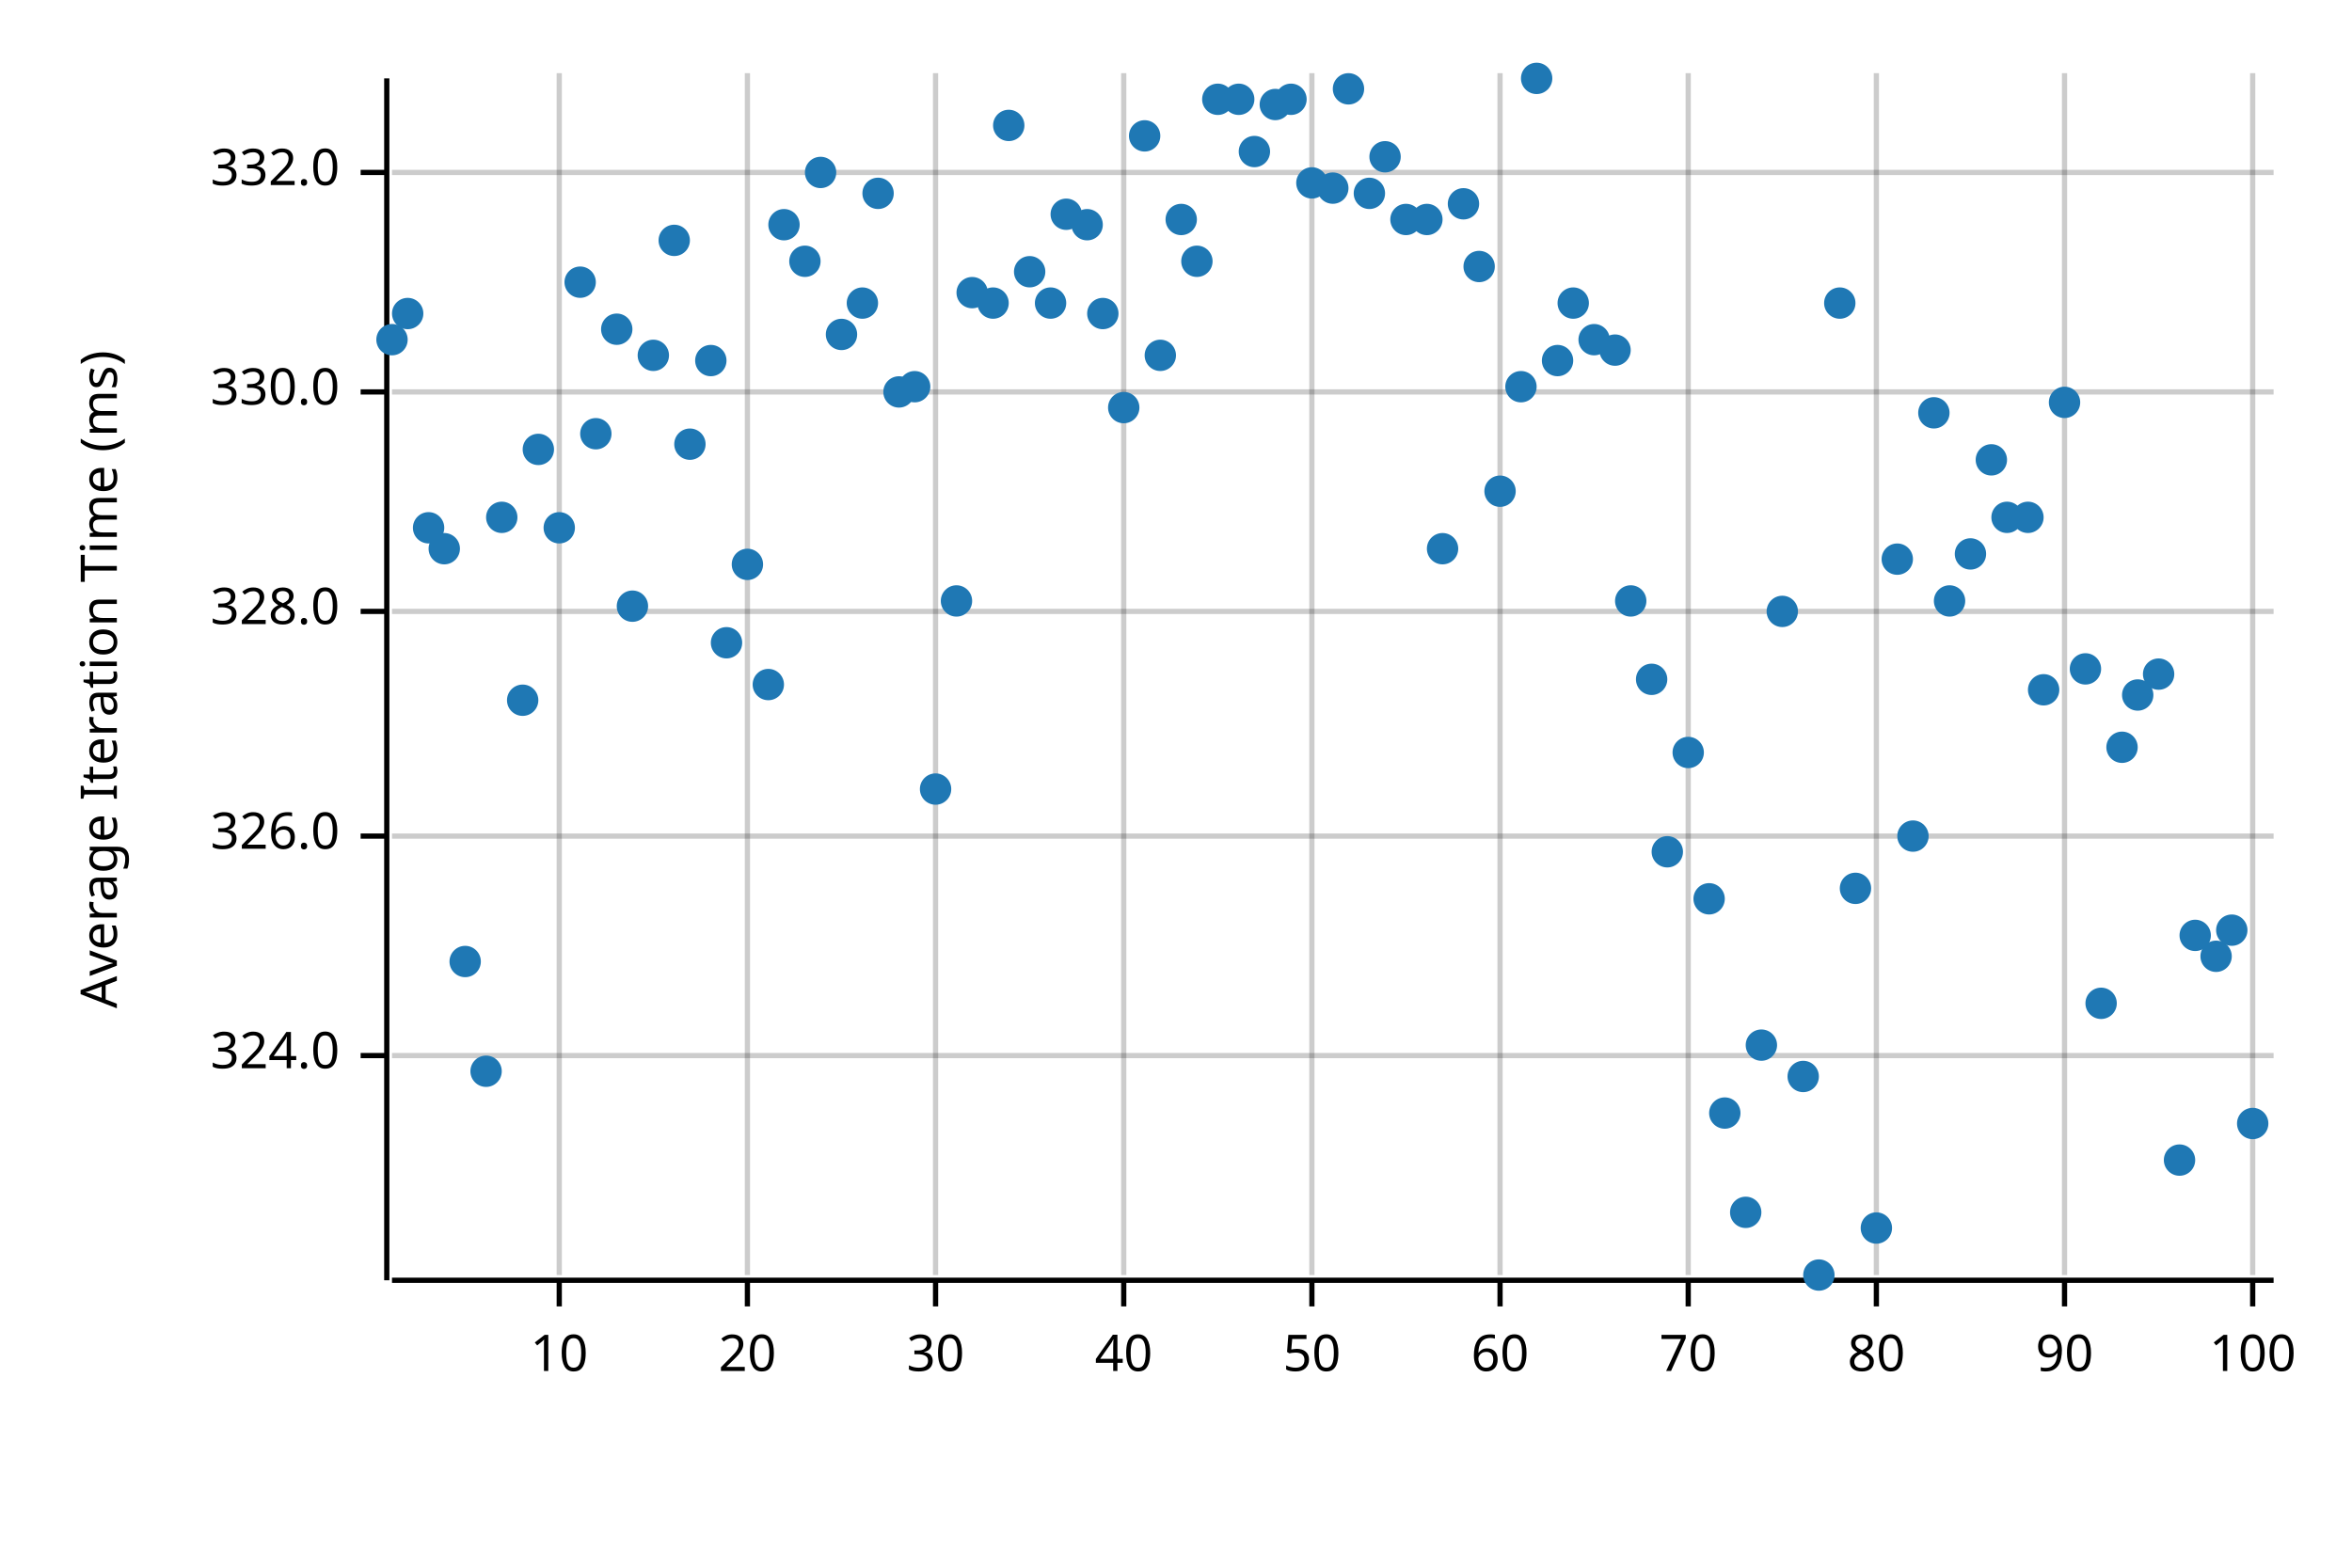
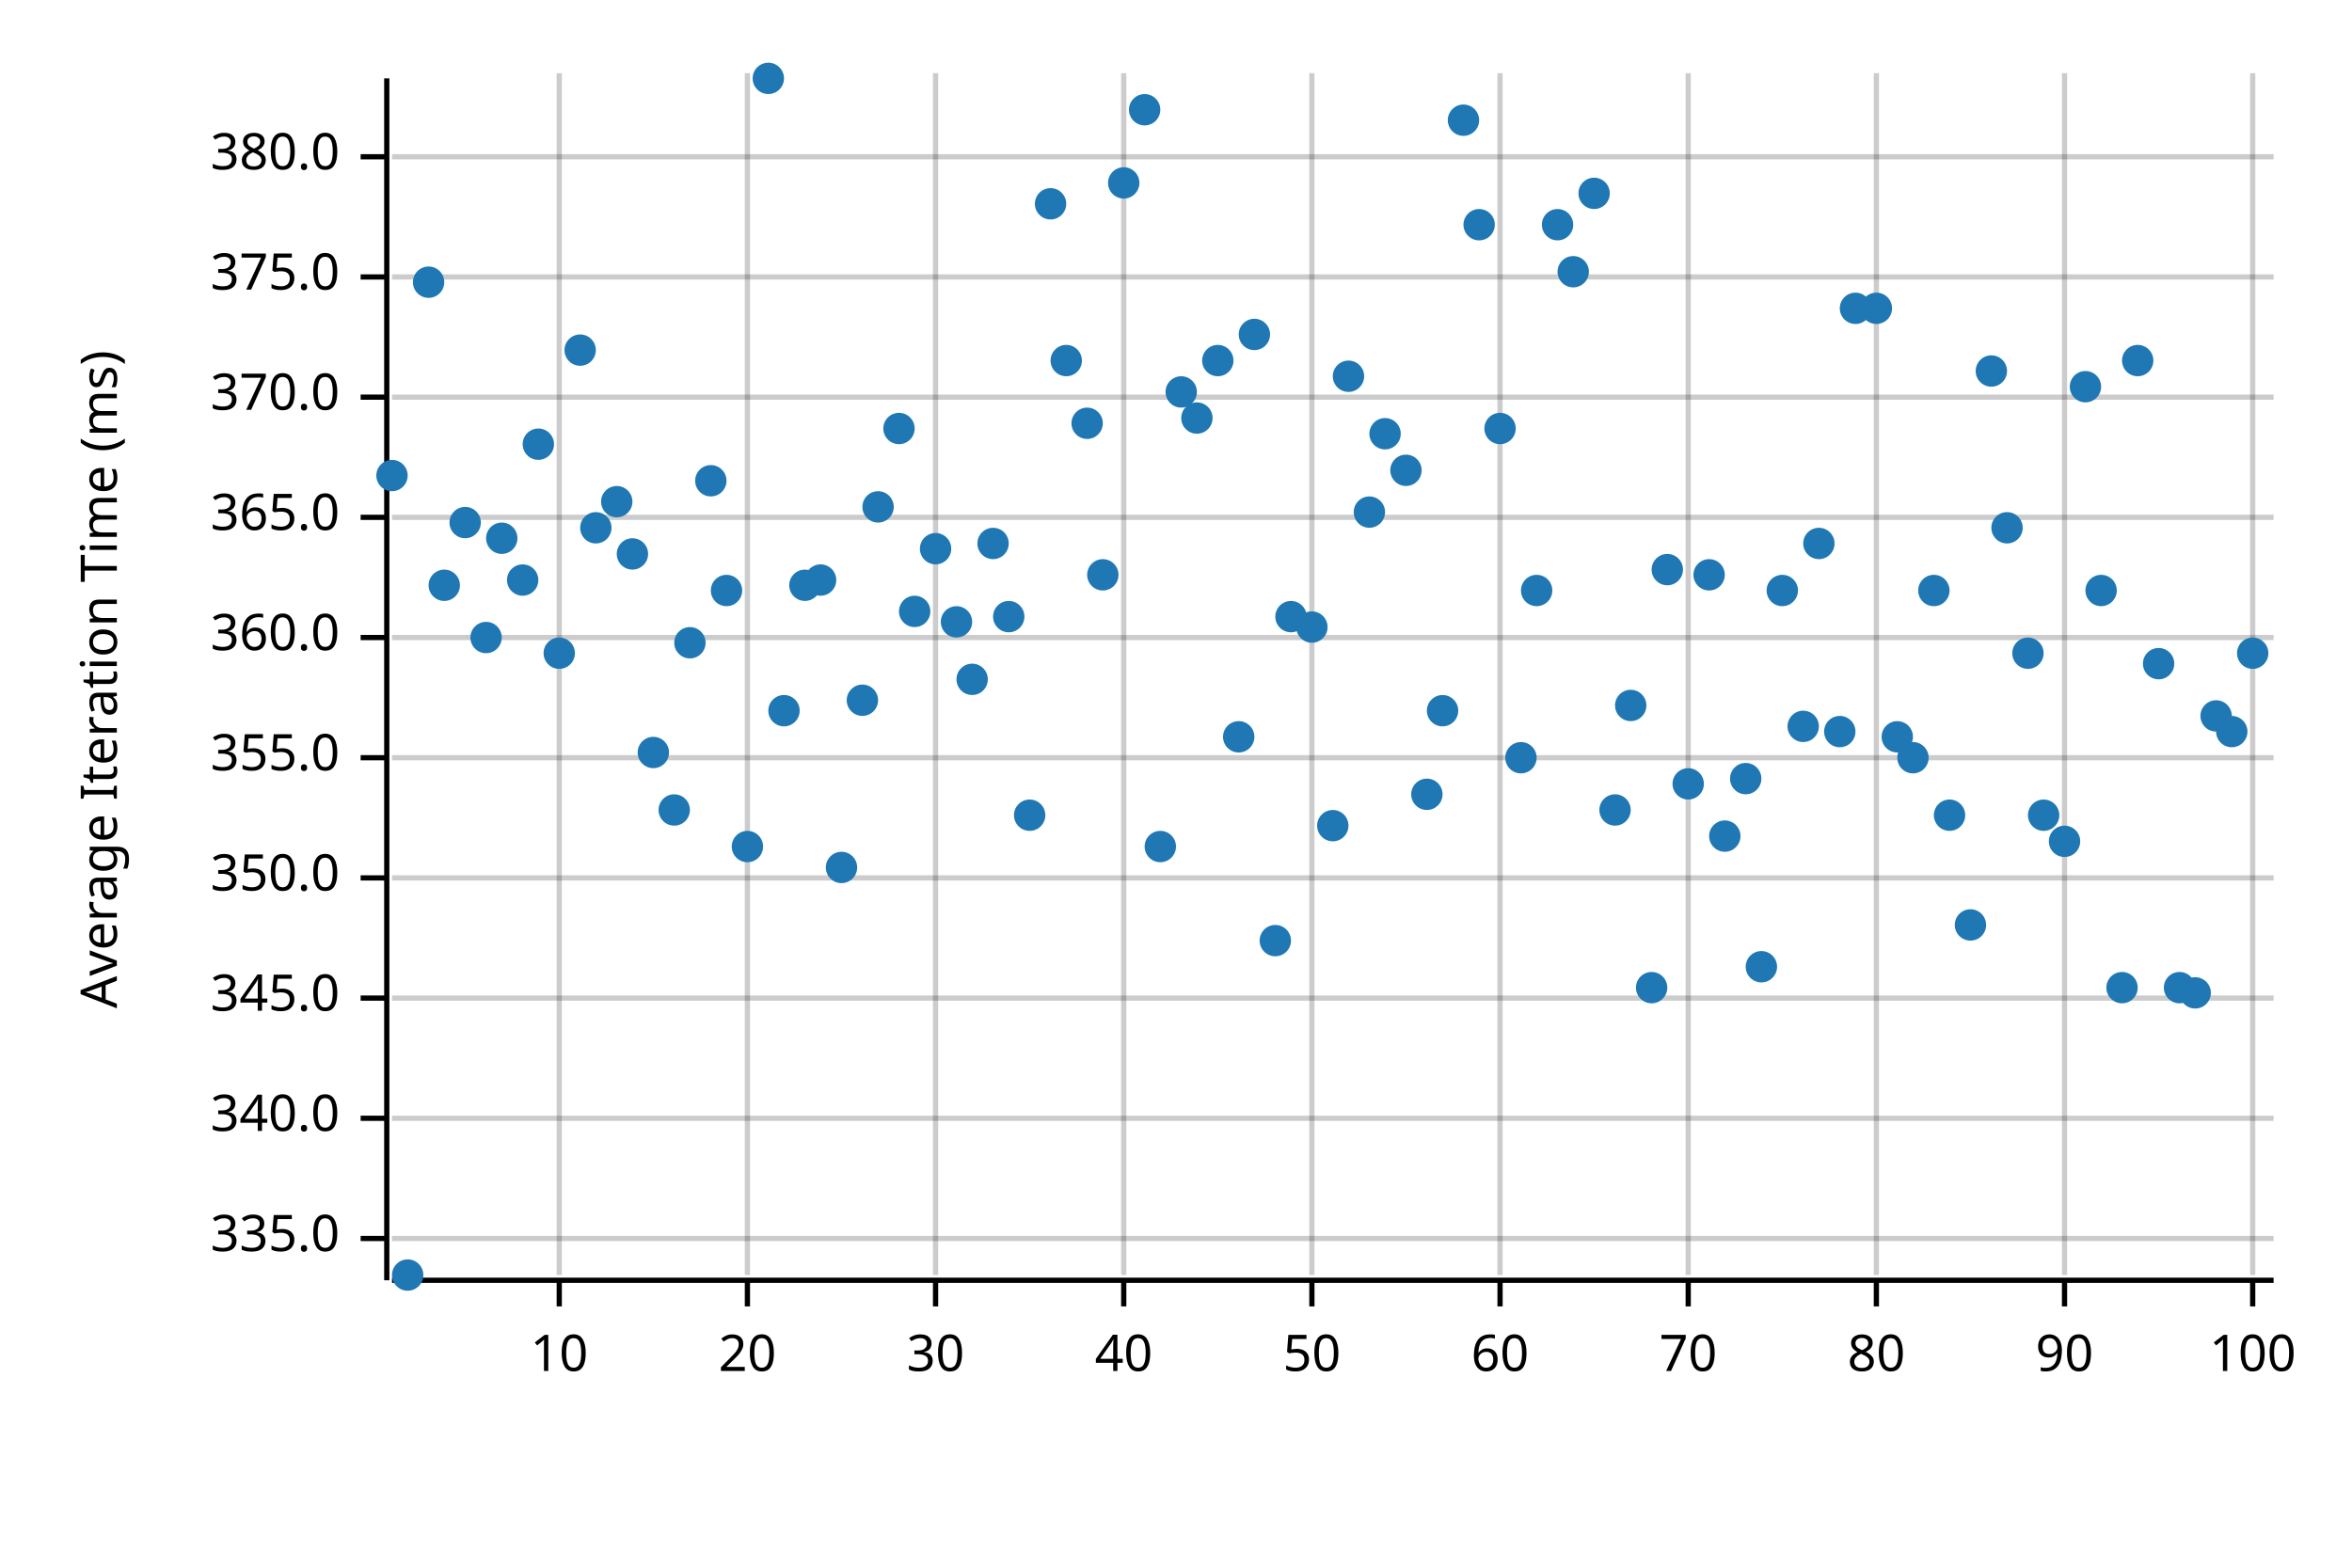
<svg xmlns="http://www.w3.org/2000/svg" width="450" height="300" viewBox="0 0 450 300">
  <text x="15" y="130" dy="0.76em" text-anchor="middle" font-family="sans-serif" font-size="9.677" opacity="1" fill="#000000" transform="rotate(270, 15, 130)">
Average Iteration Time (ms)
</text>
  <line opacity="0.2" stroke="#000000" stroke-width="1" x1="107" y1="244" x2="107" y2="14" />
  <line opacity="0.2" stroke="#000000" stroke-width="1" x1="143" y1="244" x2="143" y2="14" />
  <line opacity="0.2" stroke="#000000" stroke-width="1" x1="179" y1="244" x2="179" y2="14" />
  <line opacity="0.2" stroke="#000000" stroke-width="1" x1="215" y1="244" x2="215" y2="14" />
  <line opacity="0.2" stroke="#000000" stroke-width="1" x1="251" y1="244" x2="251" y2="14" />
  <line opacity="0.2" stroke="#000000" stroke-width="1" x1="287" y1="244" x2="287" y2="14" />
  <line opacity="0.2" stroke="#000000" stroke-width="1" x1="323" y1="244" x2="323" y2="14" />
  <line opacity="0.2" stroke="#000000" stroke-width="1" x1="359" y1="244" x2="359" y2="14" />
  <line opacity="0.2" stroke="#000000" stroke-width="1" x1="395" y1="244" x2="395" y2="14" />
  <line opacity="0.2" stroke="#000000" stroke-width="1" x1="431" y1="244" x2="431" y2="14" />
-   <line opacity="0.2" stroke="#000000" stroke-width="1" x1="75" y1="202" x2="435" y2="202" />
-   <line opacity="0.2" stroke="#000000" stroke-width="1" x1="75" y1="160" x2="435" y2="160" />
-   <line opacity="0.2" stroke="#000000" stroke-width="1" x1="75" y1="117" x2="435" y2="117" />
-   <line opacity="0.2" stroke="#000000" stroke-width="1" x1="75" y1="75" x2="435" y2="75" />
-   <line opacity="0.2" stroke="#000000" stroke-width="1" x1="75" y1="33" x2="435" y2="33" />
+   <line opacity="0.2" stroke="#000000" stroke-width="1" x1="75" y1="237" x2="435" y2="237" />
+   <line opacity="0.2" stroke="#000000" stroke-width="1" x1="75" y1="214" x2="435" y2="214" />
+   <line opacity="0.2" stroke="#000000" stroke-width="1" x1="75" y1="191" x2="435" y2="191" />
+   <line opacity="0.2" stroke="#000000" stroke-width="1" x1="75" y1="168" x2="435" y2="168" />
+   <line opacity="0.2" stroke="#000000" stroke-width="1" x1="75" y1="145" x2="435" y2="145" />
+   <line opacity="0.2" stroke="#000000" stroke-width="1" x1="75" y1="122" x2="435" y2="122" />
+   <line opacity="0.2" stroke="#000000" stroke-width="1" x1="75" y1="99" x2="435" y2="99" />
+   <line opacity="0.2" stroke="#000000" stroke-width="1" x1="75" y1="76" x2="435" y2="76" />
+   <line opacity="0.2" stroke="#000000" stroke-width="1" x1="75" y1="53" x2="435" y2="53" />
+   <line opacity="0.2" stroke="#000000" stroke-width="1" x1="75" y1="30" x2="435" y2="30" />
  <polyline fill="none" opacity="1" stroke="#000000" stroke-width="1" points="74,15 74,245 " />
-   <text x="65" y="202" dy="0.5ex" text-anchor="end" font-family="sans-serif" font-size="9.677" opacity="1" fill="#000000">
- 324.0
- </text>
-   <polyline fill="none" opacity="1" stroke="#000000" stroke-width="1" points="69,202 74,202 " />
-   <text x="65" y="160" dy="0.5ex" text-anchor="end" font-family="sans-serif" font-size="9.677" opacity="1" fill="#000000">
- 326.0
- </text>
-   <polyline fill="none" opacity="1" stroke="#000000" stroke-width="1" points="69,160 74,160 " />
-   <text x="65" y="117" dy="0.5ex" text-anchor="end" font-family="sans-serif" font-size="9.677" opacity="1" fill="#000000">
- 328.0
- </text>
-   <polyline fill="none" opacity="1" stroke="#000000" stroke-width="1" points="69,117 74,117 " />
-   <text x="65" y="75" dy="0.5ex" text-anchor="end" font-family="sans-serif" font-size="9.677" opacity="1" fill="#000000">
- 330.0
- </text>
-   <polyline fill="none" opacity="1" stroke="#000000" stroke-width="1" points="69,75 74,75 " />
-   <text x="65" y="33" dy="0.5ex" text-anchor="end" font-family="sans-serif" font-size="9.677" opacity="1" fill="#000000">
- 332.0
- </text>
-   <polyline fill="none" opacity="1" stroke="#000000" stroke-width="1" points="69,33 74,33 " />
+   <text x="65" y="237" dy="0.5ex" text-anchor="end" font-family="sans-serif" font-size="9.677" opacity="1" fill="#000000">
+ 335.0
+ </text>
+   <polyline fill="none" opacity="1" stroke="#000000" stroke-width="1" points="69,237 74,237 " />
+   <text x="65" y="214" dy="0.5ex" text-anchor="end" font-family="sans-serif" font-size="9.677" opacity="1" fill="#000000">
+ 340.0
+ </text>
+   <polyline fill="none" opacity="1" stroke="#000000" stroke-width="1" points="69,214 74,214 " />
+   <text x="65" y="191" dy="0.5ex" text-anchor="end" font-family="sans-serif" font-size="9.677" opacity="1" fill="#000000">
+ 345.0
+ </text>
+   <polyline fill="none" opacity="1" stroke="#000000" stroke-width="1" points="69,191 74,191 " />
+   <text x="65" y="168" dy="0.5ex" text-anchor="end" font-family="sans-serif" font-size="9.677" opacity="1" fill="#000000">
+ 350.0
+ </text>
+   <polyline fill="none" opacity="1" stroke="#000000" stroke-width="1" points="69,168 74,168 " />
+   <text x="65" y="145" dy="0.5ex" text-anchor="end" font-family="sans-serif" font-size="9.677" opacity="1" fill="#000000">
+ 355.0
+ </text>
+   <polyline fill="none" opacity="1" stroke="#000000" stroke-width="1" points="69,145 74,145 " />
+   <text x="65" y="122" dy="0.5ex" text-anchor="end" font-family="sans-serif" font-size="9.677" opacity="1" fill="#000000">
+ 360.0
+ </text>
+   <polyline fill="none" opacity="1" stroke="#000000" stroke-width="1" points="69,122 74,122 " />
+   <text x="65" y="99" dy="0.5ex" text-anchor="end" font-family="sans-serif" font-size="9.677" opacity="1" fill="#000000">
+ 365.0
+ </text>
+   <polyline fill="none" opacity="1" stroke="#000000" stroke-width="1" points="69,99 74,99 " />
+   <text x="65" y="76" dy="0.5ex" text-anchor="end" font-family="sans-serif" font-size="9.677" opacity="1" fill="#000000">
+ 370.0
+ </text>
+   <polyline fill="none" opacity="1" stroke="#000000" stroke-width="1" points="69,76 74,76 " />
+   <text x="65" y="53" dy="0.5ex" text-anchor="end" font-family="sans-serif" font-size="9.677" opacity="1" fill="#000000">
+ 375.0
+ </text>
+   <polyline fill="none" opacity="1" stroke="#000000" stroke-width="1" points="69,53 74,53 " />
+   <text x="65" y="30" dy="0.5ex" text-anchor="end" font-family="sans-serif" font-size="9.677" opacity="1" fill="#000000">
+ 380.0
+ </text>
+   <polyline fill="none" opacity="1" stroke="#000000" stroke-width="1" points="69,30 74,30 " />
  <polyline fill="none" opacity="1" stroke="#000000" stroke-width="1" points="75,245 435,245 " />
  <text x="107" y="255" dy="0.76em" text-anchor="middle" font-family="sans-serif" font-size="9.677" opacity="1" fill="#000000">
10
</text>
  <polyline fill="none" opacity="1" stroke="#000000" stroke-width="1" points="107,245 107,250 " />
  <text x="143" y="255" dy="0.76em" text-anchor="middle" font-family="sans-serif" font-size="9.677" opacity="1" fill="#000000">
20
</text>
  <polyline fill="none" opacity="1" stroke="#000000" stroke-width="1" points="143,245 143,250 " />
  <text x="179" y="255" dy="0.76em" text-anchor="middle" font-family="sans-serif" font-size="9.677" opacity="1" fill="#000000">
30
</text>
  <polyline fill="none" opacity="1" stroke="#000000" stroke-width="1" points="179,245 179,250 " />
  <text x="215" y="255" dy="0.76em" text-anchor="middle" font-family="sans-serif" font-size="9.677" opacity="1" fill="#000000">
40
</text>
  <polyline fill="none" opacity="1" stroke="#000000" stroke-width="1" points="215,245 215,250 " />
  <text x="251" y="255" dy="0.76em" text-anchor="middle" font-family="sans-serif" font-size="9.677" opacity="1" fill="#000000">
50
</text>
  <polyline fill="none" opacity="1" stroke="#000000" stroke-width="1" points="251,245 251,250 " />
  <text x="287" y="255" dy="0.76em" text-anchor="middle" font-family="sans-serif" font-size="9.677" opacity="1" fill="#000000">
60
</text>
  <polyline fill="none" opacity="1" stroke="#000000" stroke-width="1" points="287,245 287,250 " />
  <text x="323" y="255" dy="0.76em" text-anchor="middle" font-family="sans-serif" font-size="9.677" opacity="1" fill="#000000">
70
</text>
  <polyline fill="none" opacity="1" stroke="#000000" stroke-width="1" points="323,245 323,250 " />
  <text x="359" y="255" dy="0.76em" text-anchor="middle" font-family="sans-serif" font-size="9.677" opacity="1" fill="#000000">
80
</text>
  <polyline fill="none" opacity="1" stroke="#000000" stroke-width="1" points="359,245 359,250 " />
  <text x="395" y="255" dy="0.76em" text-anchor="middle" font-family="sans-serif" font-size="9.677" opacity="1" fill="#000000">
90
</text>
  <polyline fill="none" opacity="1" stroke="#000000" stroke-width="1" points="395,245 395,250 " />
  <text x="431" y="255" dy="0.76em" text-anchor="middle" font-family="sans-serif" font-size="9.677" opacity="1" fill="#000000">
100
</text>
  <polyline fill="none" opacity="1" stroke="#000000" stroke-width="1" points="431,245 431,250 " />
-   <circle cx="75" cy="65" r="3" opacity="1" fill="#1F78B4" stroke="none" stroke-width="1" />
-   <circle cx="78" cy="60" r="3" opacity="1" fill="#1F78B4" stroke="none" stroke-width="1" />
-   <circle cx="82" cy="101" r="3" opacity="1" fill="#1F78B4" stroke="none" stroke-width="1" />
-   <circle cx="85" cy="105" r="3" opacity="1" fill="#1F78B4" stroke="none" stroke-width="1" />
-   <circle cx="89" cy="184" r="3" opacity="1" fill="#1F78B4" stroke="none" stroke-width="1" />
-   <circle cx="93" cy="205" r="3" opacity="1" fill="#1F78B4" stroke="none" stroke-width="1" />
-   <circle cx="96" cy="99" r="3" opacity="1" fill="#1F78B4" stroke="none" stroke-width="1" />
-   <circle cx="100" cy="134" r="3" opacity="1" fill="#1F78B4" stroke="none" stroke-width="1" />
-   <circle cx="103" cy="86" r="3" opacity="1" fill="#1F78B4" stroke="none" stroke-width="1" />
-   <circle cx="107" cy="101" r="3" opacity="1" fill="#1F78B4" stroke="none" stroke-width="1" />
-   <circle cx="111" cy="54" r="3" opacity="1" fill="#1F78B4" stroke="none" stroke-width="1" />
-   <circle cx="114" cy="83" r="3" opacity="1" fill="#1F78B4" stroke="none" stroke-width="1" />
-   <circle cx="118" cy="63" r="3" opacity="1" fill="#1F78B4" stroke="none" stroke-width="1" />
-   <circle cx="121" cy="116" r="3" opacity="1" fill="#1F78B4" stroke="none" stroke-width="1" />
-   <circle cx="125" cy="68" r="3" opacity="1" fill="#1F78B4" stroke="none" stroke-width="1" />
-   <circle cx="129" cy="46" r="3" opacity="1" fill="#1F78B4" stroke="none" stroke-width="1" />
-   <circle cx="132" cy="85" r="3" opacity="1" fill="#1F78B4" stroke="none" stroke-width="1" />
-   <circle cx="136" cy="69" r="3" opacity="1" fill="#1F78B4" stroke="none" stroke-width="1" />
-   <circle cx="139" cy="123" r="3" opacity="1" fill="#1F78B4" stroke="none" stroke-width="1" />
-   <circle cx="143" cy="108" r="3" opacity="1" fill="#1F78B4" stroke="none" stroke-width="1" />
-   <circle cx="147" cy="131" r="3" opacity="1" fill="#1F78B4" stroke="none" stroke-width="1" />
-   <circle cx="150" cy="43" r="3" opacity="1" fill="#1F78B4" stroke="none" stroke-width="1" />
-   <circle cx="154" cy="50" r="3" opacity="1" fill="#1F78B4" stroke="none" stroke-width="1" />
-   <circle cx="157" cy="33" r="3" opacity="1" fill="#1F78B4" stroke="none" stroke-width="1" />
-   <circle cx="161" cy="64" r="3" opacity="1" fill="#1F78B4" stroke="none" stroke-width="1" />
-   <circle cx="165" cy="58" r="3" opacity="1" fill="#1F78B4" stroke="none" stroke-width="1" />
-   <circle cx="168" cy="37" r="3" opacity="1" fill="#1F78B4" stroke="none" stroke-width="1" />
-   <circle cx="172" cy="75" r="3" opacity="1" fill="#1F78B4" stroke="none" stroke-width="1" />
-   <circle cx="175" cy="74" r="3" opacity="1" fill="#1F78B4" stroke="none" stroke-width="1" />
-   <circle cx="179" cy="151" r="3" opacity="1" fill="#1F78B4" stroke="none" stroke-width="1" />
-   <circle cx="183" cy="115" r="3" opacity="1" fill="#1F78B4" stroke="none" stroke-width="1" />
-   <circle cx="186" cy="56" r="3" opacity="1" fill="#1F78B4" stroke="none" stroke-width="1" />
-   <circle cx="190" cy="58" r="3" opacity="1" fill="#1F78B4" stroke="none" stroke-width="1" />
-   <circle cx="193" cy="24" r="3" opacity="1" fill="#1F78B4" stroke="none" stroke-width="1" />
-   <circle cx="197" cy="52" r="3" opacity="1" fill="#1F78B4" stroke="none" stroke-width="1" />
-   <circle cx="201" cy="58" r="3" opacity="1" fill="#1F78B4" stroke="none" stroke-width="1" />
-   <circle cx="204" cy="41" r="3" opacity="1" fill="#1F78B4" stroke="none" stroke-width="1" />
-   <circle cx="208" cy="43" r="3" opacity="1" fill="#1F78B4" stroke="none" stroke-width="1" />
-   <circle cx="211" cy="60" r="3" opacity="1" fill="#1F78B4" stroke="none" stroke-width="1" />
-   <circle cx="215" cy="78" r="3" opacity="1" fill="#1F78B4" stroke="none" stroke-width="1" />
-   <circle cx="219" cy="26" r="3" opacity="1" fill="#1F78B4" stroke="none" stroke-width="1" />
-   <circle cx="222" cy="68" r="3" opacity="1" fill="#1F78B4" stroke="none" stroke-width="1" />
-   <circle cx="226" cy="42" r="3" opacity="1" fill="#1F78B4" stroke="none" stroke-width="1" />
-   <circle cx="229" cy="50" r="3" opacity="1" fill="#1F78B4" stroke="none" stroke-width="1" />
-   <circle cx="233" cy="19" r="3" opacity="1" fill="#1F78B4" stroke="none" stroke-width="1" />
-   <circle cx="237" cy="19" r="3" opacity="1" fill="#1F78B4" stroke="none" stroke-width="1" />
-   <circle cx="240" cy="29" r="3" opacity="1" fill="#1F78B4" stroke="none" stroke-width="1" />
-   <circle cx="244" cy="20" r="3" opacity="1" fill="#1F78B4" stroke="none" stroke-width="1" />
-   <circle cx="247" cy="19" r="3" opacity="1" fill="#1F78B4" stroke="none" stroke-width="1" />
-   <circle cx="251" cy="35" r="3" opacity="1" fill="#1F78B4" stroke="none" stroke-width="1" />
-   <circle cx="255" cy="36" r="3" opacity="1" fill="#1F78B4" stroke="none" stroke-width="1" />
-   <circle cx="258" cy="17" r="3" opacity="1" fill="#1F78B4" stroke="none" stroke-width="1" />
-   <circle cx="262" cy="37" r="3" opacity="1" fill="#1F78B4" stroke="none" stroke-width="1" />
-   <circle cx="265" cy="30" r="3" opacity="1" fill="#1F78B4" stroke="none" stroke-width="1" />
-   <circle cx="269" cy="42" r="3" opacity="1" fill="#1F78B4" stroke="none" stroke-width="1" />
-   <circle cx="273" cy="42" r="3" opacity="1" fill="#1F78B4" stroke="none" stroke-width="1" />
-   <circle cx="276" cy="105" r="3" opacity="1" fill="#1F78B4" stroke="none" stroke-width="1" />
-   <circle cx="280" cy="39" r="3" opacity="1" fill="#1F78B4" stroke="none" stroke-width="1" />
-   <circle cx="283" cy="51" r="3" opacity="1" fill="#1F78B4" stroke="none" stroke-width="1" />
-   <circle cx="287" cy="94" r="3" opacity="1" fill="#1F78B4" stroke="none" stroke-width="1" />
-   <circle cx="291" cy="74" r="3" opacity="1" fill="#1F78B4" stroke="none" stroke-width="1" />
-   <circle cx="294" cy="15" r="3" opacity="1" fill="#1F78B4" stroke="none" stroke-width="1" />
-   <circle cx="298" cy="69" r="3" opacity="1" fill="#1F78B4" stroke="none" stroke-width="1" />
-   <circle cx="301" cy="58" r="3" opacity="1" fill="#1F78B4" stroke="none" stroke-width="1" />
-   <circle cx="305" cy="65" r="3" opacity="1" fill="#1F78B4" stroke="none" stroke-width="1" />
-   <circle cx="309" cy="67" r="3" opacity="1" fill="#1F78B4" stroke="none" stroke-width="1" />
-   <circle cx="312" cy="115" r="3" opacity="1" fill="#1F78B4" stroke="none" stroke-width="1" />
-   <circle cx="316" cy="130" r="3" opacity="1" fill="#1F78B4" stroke="none" stroke-width="1" />
-   <circle cx="319" cy="163" r="3" opacity="1" fill="#1F78B4" stroke="none" stroke-width="1" />
-   <circle cx="323" cy="144" r="3" opacity="1" fill="#1F78B4" stroke="none" stroke-width="1" />
-   <circle cx="327" cy="172" r="3" opacity="1" fill="#1F78B4" stroke="none" stroke-width="1" />
-   <circle cx="330" cy="213" r="3" opacity="1" fill="#1F78B4" stroke="none" stroke-width="1" />
-   <circle cx="334" cy="232" r="3" opacity="1" fill="#1F78B4" stroke="none" stroke-width="1" />
-   <circle cx="337" cy="200" r="3" opacity="1" fill="#1F78B4" stroke="none" stroke-width="1" />
-   <circle cx="341" cy="117" r="3" opacity="1" fill="#1F78B4" stroke="none" stroke-width="1" />
-   <circle cx="345" cy="206" r="3" opacity="1" fill="#1F78B4" stroke="none" stroke-width="1" />
-   <circle cx="348" cy="244" r="3" opacity="1" fill="#1F78B4" stroke="none" stroke-width="1" />
-   <circle cx="352" cy="58" r="3" opacity="1" fill="#1F78B4" stroke="none" stroke-width="1" />
-   <circle cx="355" cy="170" r="3" opacity="1" fill="#1F78B4" stroke="none" stroke-width="1" />
-   <circle cx="359" cy="235" r="3" opacity="1" fill="#1F78B4" stroke="none" stroke-width="1" />
-   <circle cx="363" cy="107" r="3" opacity="1" fill="#1F78B4" stroke="none" stroke-width="1" />
-   <circle cx="366" cy="160" r="3" opacity="1" fill="#1F78B4" stroke="none" stroke-width="1" />
-   <circle cx="370" cy="79" r="3" opacity="1" fill="#1F78B4" stroke="none" stroke-width="1" />
-   <circle cx="373" cy="115" r="3" opacity="1" fill="#1F78B4" stroke="none" stroke-width="1" />
-   <circle cx="377" cy="106" r="3" opacity="1" fill="#1F78B4" stroke="none" stroke-width="1" />
-   <circle cx="381" cy="88" r="3" opacity="1" fill="#1F78B4" stroke="none" stroke-width="1" />
-   <circle cx="384" cy="99" r="3" opacity="1" fill="#1F78B4" stroke="none" stroke-width="1" />
-   <circle cx="388" cy="99" r="3" opacity="1" fill="#1F78B4" stroke="none" stroke-width="1" />
-   <circle cx="391" cy="132" r="3" opacity="1" fill="#1F78B4" stroke="none" stroke-width="1" />
-   <circle cx="395" cy="77" r="3" opacity="1" fill="#1F78B4" stroke="none" stroke-width="1" />
-   <circle cx="399" cy="128" r="3" opacity="1" fill="#1F78B4" stroke="none" stroke-width="1" />
-   <circle cx="402" cy="192" r="3" opacity="1" fill="#1F78B4" stroke="none" stroke-width="1" />
-   <circle cx="406" cy="143" r="3" opacity="1" fill="#1F78B4" stroke="none" stroke-width="1" />
-   <circle cx="409" cy="133" r="3" opacity="1" fill="#1F78B4" stroke="none" stroke-width="1" />
-   <circle cx="413" cy="129" r="3" opacity="1" fill="#1F78B4" stroke="none" stroke-width="1" />
-   <circle cx="417" cy="222" r="3" opacity="1" fill="#1F78B4" stroke="none" stroke-width="1" />
-   <circle cx="420" cy="179" r="3" opacity="1" fill="#1F78B4" stroke="none" stroke-width="1" />
-   <circle cx="424" cy="183" r="3" opacity="1" fill="#1F78B4" stroke="none" stroke-width="1" />
-   <circle cx="427" cy="178" r="3" opacity="1" fill="#1F78B4" stroke="none" stroke-width="1" />
-   <circle cx="431" cy="215" r="3" opacity="1" fill="#1F78B4" stroke="none" stroke-width="1" />
+   <circle cx="75" cy="91" r="3" opacity="1" fill="#1F78B4" stroke="none" stroke-width="1" />
+   <circle cx="78" cy="244" r="3" opacity="1" fill="#1F78B4" stroke="none" stroke-width="1" />
+   <circle cx="82" cy="54" r="3" opacity="1" fill="#1F78B4" stroke="none" stroke-width="1" />
+   <circle cx="85" cy="112" r="3" opacity="1" fill="#1F78B4" stroke="none" stroke-width="1" />
+   <circle cx="89" cy="100" r="3" opacity="1" fill="#1F78B4" stroke="none" stroke-width="1" />
+   <circle cx="93" cy="122" r="3" opacity="1" fill="#1F78B4" stroke="none" stroke-width="1" />
+   <circle cx="96" cy="103" r="3" opacity="1" fill="#1F78B4" stroke="none" stroke-width="1" />
+   <circle cx="100" cy="111" r="3" opacity="1" fill="#1F78B4" stroke="none" stroke-width="1" />
+   <circle cx="103" cy="85" r="3" opacity="1" fill="#1F78B4" stroke="none" stroke-width="1" />
+   <circle cx="107" cy="125" r="3" opacity="1" fill="#1F78B4" stroke="none" stroke-width="1" />
+   <circle cx="111" cy="67" r="3" opacity="1" fill="#1F78B4" stroke="none" stroke-width="1" />
+   <circle cx="114" cy="101" r="3" opacity="1" fill="#1F78B4" stroke="none" stroke-width="1" />
+   <circle cx="118" cy="96" r="3" opacity="1" fill="#1F78B4" stroke="none" stroke-width="1" />
+   <circle cx="121" cy="106" r="3" opacity="1" fill="#1F78B4" stroke="none" stroke-width="1" />
+   <circle cx="125" cy="144" r="3" opacity="1" fill="#1F78B4" stroke="none" stroke-width="1" />
+   <circle cx="129" cy="155" r="3" opacity="1" fill="#1F78B4" stroke="none" stroke-width="1" />
+   <circle cx="132" cy="123" r="3" opacity="1" fill="#1F78B4" stroke="none" stroke-width="1" />
+   <circle cx="136" cy="92" r="3" opacity="1" fill="#1F78B4" stroke="none" stroke-width="1" />
+   <circle cx="139" cy="113" r="3" opacity="1" fill="#1F78B4" stroke="none" stroke-width="1" />
+   <circle cx="143" cy="162" r="3" opacity="1" fill="#1F78B4" stroke="none" stroke-width="1" />
+   <circle cx="147" cy="15" r="3" opacity="1" fill="#1F78B4" stroke="none" stroke-width="1" />
+   <circle cx="150" cy="136" r="3" opacity="1" fill="#1F78B4" stroke="none" stroke-width="1" />
+   <circle cx="154" cy="112" r="3" opacity="1" fill="#1F78B4" stroke="none" stroke-width="1" />
+   <circle cx="157" cy="111" r="3" opacity="1" fill="#1F78B4" stroke="none" stroke-width="1" />
+   <circle cx="161" cy="166" r="3" opacity="1" fill="#1F78B4" stroke="none" stroke-width="1" />
+   <circle cx="165" cy="134" r="3" opacity="1" fill="#1F78B4" stroke="none" stroke-width="1" />
+   <circle cx="168" cy="97" r="3" opacity="1" fill="#1F78B4" stroke="none" stroke-width="1" />
+   <circle cx="172" cy="82" r="3" opacity="1" fill="#1F78B4" stroke="none" stroke-width="1" />
+   <circle cx="175" cy="117" r="3" opacity="1" fill="#1F78B4" stroke="none" stroke-width="1" />
+   <circle cx="179" cy="105" r="3" opacity="1" fill="#1F78B4" stroke="none" stroke-width="1" />
+   <circle cx="183" cy="119" r="3" opacity="1" fill="#1F78B4" stroke="none" stroke-width="1" />
+   <circle cx="186" cy="130" r="3" opacity="1" fill="#1F78B4" stroke="none" stroke-width="1" />
+   <circle cx="190" cy="104" r="3" opacity="1" fill="#1F78B4" stroke="none" stroke-width="1" />
+   <circle cx="193" cy="118" r="3" opacity="1" fill="#1F78B4" stroke="none" stroke-width="1" />
+   <circle cx="197" cy="156" r="3" opacity="1" fill="#1F78B4" stroke="none" stroke-width="1" />
+   <circle cx="201" cy="39" r="3" opacity="1" fill="#1F78B4" stroke="none" stroke-width="1" />
+   <circle cx="204" cy="69" r="3" opacity="1" fill="#1F78B4" stroke="none" stroke-width="1" />
+   <circle cx="208" cy="81" r="3" opacity="1" fill="#1F78B4" stroke="none" stroke-width="1" />
+   <circle cx="211" cy="110" r="3" opacity="1" fill="#1F78B4" stroke="none" stroke-width="1" />
+   <circle cx="215" cy="35" r="3" opacity="1" fill="#1F78B4" stroke="none" stroke-width="1" />
+   <circle cx="219" cy="21" r="3" opacity="1" fill="#1F78B4" stroke="none" stroke-width="1" />
+   <circle cx="222" cy="162" r="3" opacity="1" fill="#1F78B4" stroke="none" stroke-width="1" />
+   <circle cx="226" cy="75" r="3" opacity="1" fill="#1F78B4" stroke="none" stroke-width="1" />
+   <circle cx="229" cy="80" r="3" opacity="1" fill="#1F78B4" stroke="none" stroke-width="1" />
+   <circle cx="233" cy="69" r="3" opacity="1" fill="#1F78B4" stroke="none" stroke-width="1" />
+   <circle cx="237" cy="141" r="3" opacity="1" fill="#1F78B4" stroke="none" stroke-width="1" />
+   <circle cx="240" cy="64" r="3" opacity="1" fill="#1F78B4" stroke="none" stroke-width="1" />
+   <circle cx="244" cy="180" r="3" opacity="1" fill="#1F78B4" stroke="none" stroke-width="1" />
+   <circle cx="247" cy="118" r="3" opacity="1" fill="#1F78B4" stroke="none" stroke-width="1" />
+   <circle cx="251" cy="120" r="3" opacity="1" fill="#1F78B4" stroke="none" stroke-width="1" />
+   <circle cx="255" cy="158" r="3" opacity="1" fill="#1F78B4" stroke="none" stroke-width="1" />
+   <circle cx="258" cy="72" r="3" opacity="1" fill="#1F78B4" stroke="none" stroke-width="1" />
+   <circle cx="262" cy="98" r="3" opacity="1" fill="#1F78B4" stroke="none" stroke-width="1" />
+   <circle cx="265" cy="83" r="3" opacity="1" fill="#1F78B4" stroke="none" stroke-width="1" />
+   <circle cx="269" cy="90" r="3" opacity="1" fill="#1F78B4" stroke="none" stroke-width="1" />
+   <circle cx="273" cy="152" r="3" opacity="1" fill="#1F78B4" stroke="none" stroke-width="1" />
+   <circle cx="276" cy="136" r="3" opacity="1" fill="#1F78B4" stroke="none" stroke-width="1" />
+   <circle cx="280" cy="23" r="3" opacity="1" fill="#1F78B4" stroke="none" stroke-width="1" />
+   <circle cx="283" cy="43" r="3" opacity="1" fill="#1F78B4" stroke="none" stroke-width="1" />
+   <circle cx="287" cy="82" r="3" opacity="1" fill="#1F78B4" stroke="none" stroke-width="1" />
+   <circle cx="291" cy="145" r="3" opacity="1" fill="#1F78B4" stroke="none" stroke-width="1" />
+   <circle cx="294" cy="113" r="3" opacity="1" fill="#1F78B4" stroke="none" stroke-width="1" />
+   <circle cx="298" cy="43" r="3" opacity="1" fill="#1F78B4" stroke="none" stroke-width="1" />
+   <circle cx="301" cy="52" r="3" opacity="1" fill="#1F78B4" stroke="none" stroke-width="1" />
+   <circle cx="305" cy="37" r="3" opacity="1" fill="#1F78B4" stroke="none" stroke-width="1" />
+   <circle cx="309" cy="155" r="3" opacity="1" fill="#1F78B4" stroke="none" stroke-width="1" />
+   <circle cx="312" cy="135" r="3" opacity="1" fill="#1F78B4" stroke="none" stroke-width="1" />
+   <circle cx="316" cy="189" r="3" opacity="1" fill="#1F78B4" stroke="none" stroke-width="1" />
+   <circle cx="319" cy="109" r="3" opacity="1" fill="#1F78B4" stroke="none" stroke-width="1" />
+   <circle cx="323" cy="150" r="3" opacity="1" fill="#1F78B4" stroke="none" stroke-width="1" />
+   <circle cx="327" cy="110" r="3" opacity="1" fill="#1F78B4" stroke="none" stroke-width="1" />
+   <circle cx="330" cy="160" r="3" opacity="1" fill="#1F78B4" stroke="none" stroke-width="1" />
+   <circle cx="334" cy="149" r="3" opacity="1" fill="#1F78B4" stroke="none" stroke-width="1" />
+   <circle cx="337" cy="185" r="3" opacity="1" fill="#1F78B4" stroke="none" stroke-width="1" />
+   <circle cx="341" cy="113" r="3" opacity="1" fill="#1F78B4" stroke="none" stroke-width="1" />
+   <circle cx="345" cy="139" r="3" opacity="1" fill="#1F78B4" stroke="none" stroke-width="1" />
+   <circle cx="348" cy="104" r="3" opacity="1" fill="#1F78B4" stroke="none" stroke-width="1" />
+   <circle cx="352" cy="140" r="3" opacity="1" fill="#1F78B4" stroke="none" stroke-width="1" />
+   <circle cx="355" cy="59" r="3" opacity="1" fill="#1F78B4" stroke="none" stroke-width="1" />
+   <circle cx="359" cy="59" r="3" opacity="1" fill="#1F78B4" stroke="none" stroke-width="1" />
+   <circle cx="363" cy="141" r="3" opacity="1" fill="#1F78B4" stroke="none" stroke-width="1" />
+   <circle cx="366" cy="145" r="3" opacity="1" fill="#1F78B4" stroke="none" stroke-width="1" />
+   <circle cx="370" cy="113" r="3" opacity="1" fill="#1F78B4" stroke="none" stroke-width="1" />
+   <circle cx="373" cy="156" r="3" opacity="1" fill="#1F78B4" stroke="none" stroke-width="1" />
+   <circle cx="377" cy="177" r="3" opacity="1" fill="#1F78B4" stroke="none" stroke-width="1" />
+   <circle cx="381" cy="71" r="3" opacity="1" fill="#1F78B4" stroke="none" stroke-width="1" />
+   <circle cx="384" cy="101" r="3" opacity="1" fill="#1F78B4" stroke="none" stroke-width="1" />
+   <circle cx="388" cy="125" r="3" opacity="1" fill="#1F78B4" stroke="none" stroke-width="1" />
+   <circle cx="391" cy="156" r="3" opacity="1" fill="#1F78B4" stroke="none" stroke-width="1" />
+   <circle cx="395" cy="161" r="3" opacity="1" fill="#1F78B4" stroke="none" stroke-width="1" />
+   <circle cx="399" cy="74" r="3" opacity="1" fill="#1F78B4" stroke="none" stroke-width="1" />
+   <circle cx="402" cy="113" r="3" opacity="1" fill="#1F78B4" stroke="none" stroke-width="1" />
+   <circle cx="406" cy="189" r="3" opacity="1" fill="#1F78B4" stroke="none" stroke-width="1" />
+   <circle cx="409" cy="69" r="3" opacity="1" fill="#1F78B4" stroke="none" stroke-width="1" />
+   <circle cx="413" cy="127" r="3" opacity="1" fill="#1F78B4" stroke="none" stroke-width="1" />
+   <circle cx="417" cy="189" r="3" opacity="1" fill="#1F78B4" stroke="none" stroke-width="1" />
+   <circle cx="420" cy="190" r="3" opacity="1" fill="#1F78B4" stroke="none" stroke-width="1" />
+   <circle cx="424" cy="137" r="3" opacity="1" fill="#1F78B4" stroke="none" stroke-width="1" />
+   <circle cx="427" cy="140" r="3" opacity="1" fill="#1F78B4" stroke="none" stroke-width="1" />
+   <circle cx="431" cy="125" r="3" opacity="1" fill="#1F78B4" stroke="none" stroke-width="1" />
</svg>
